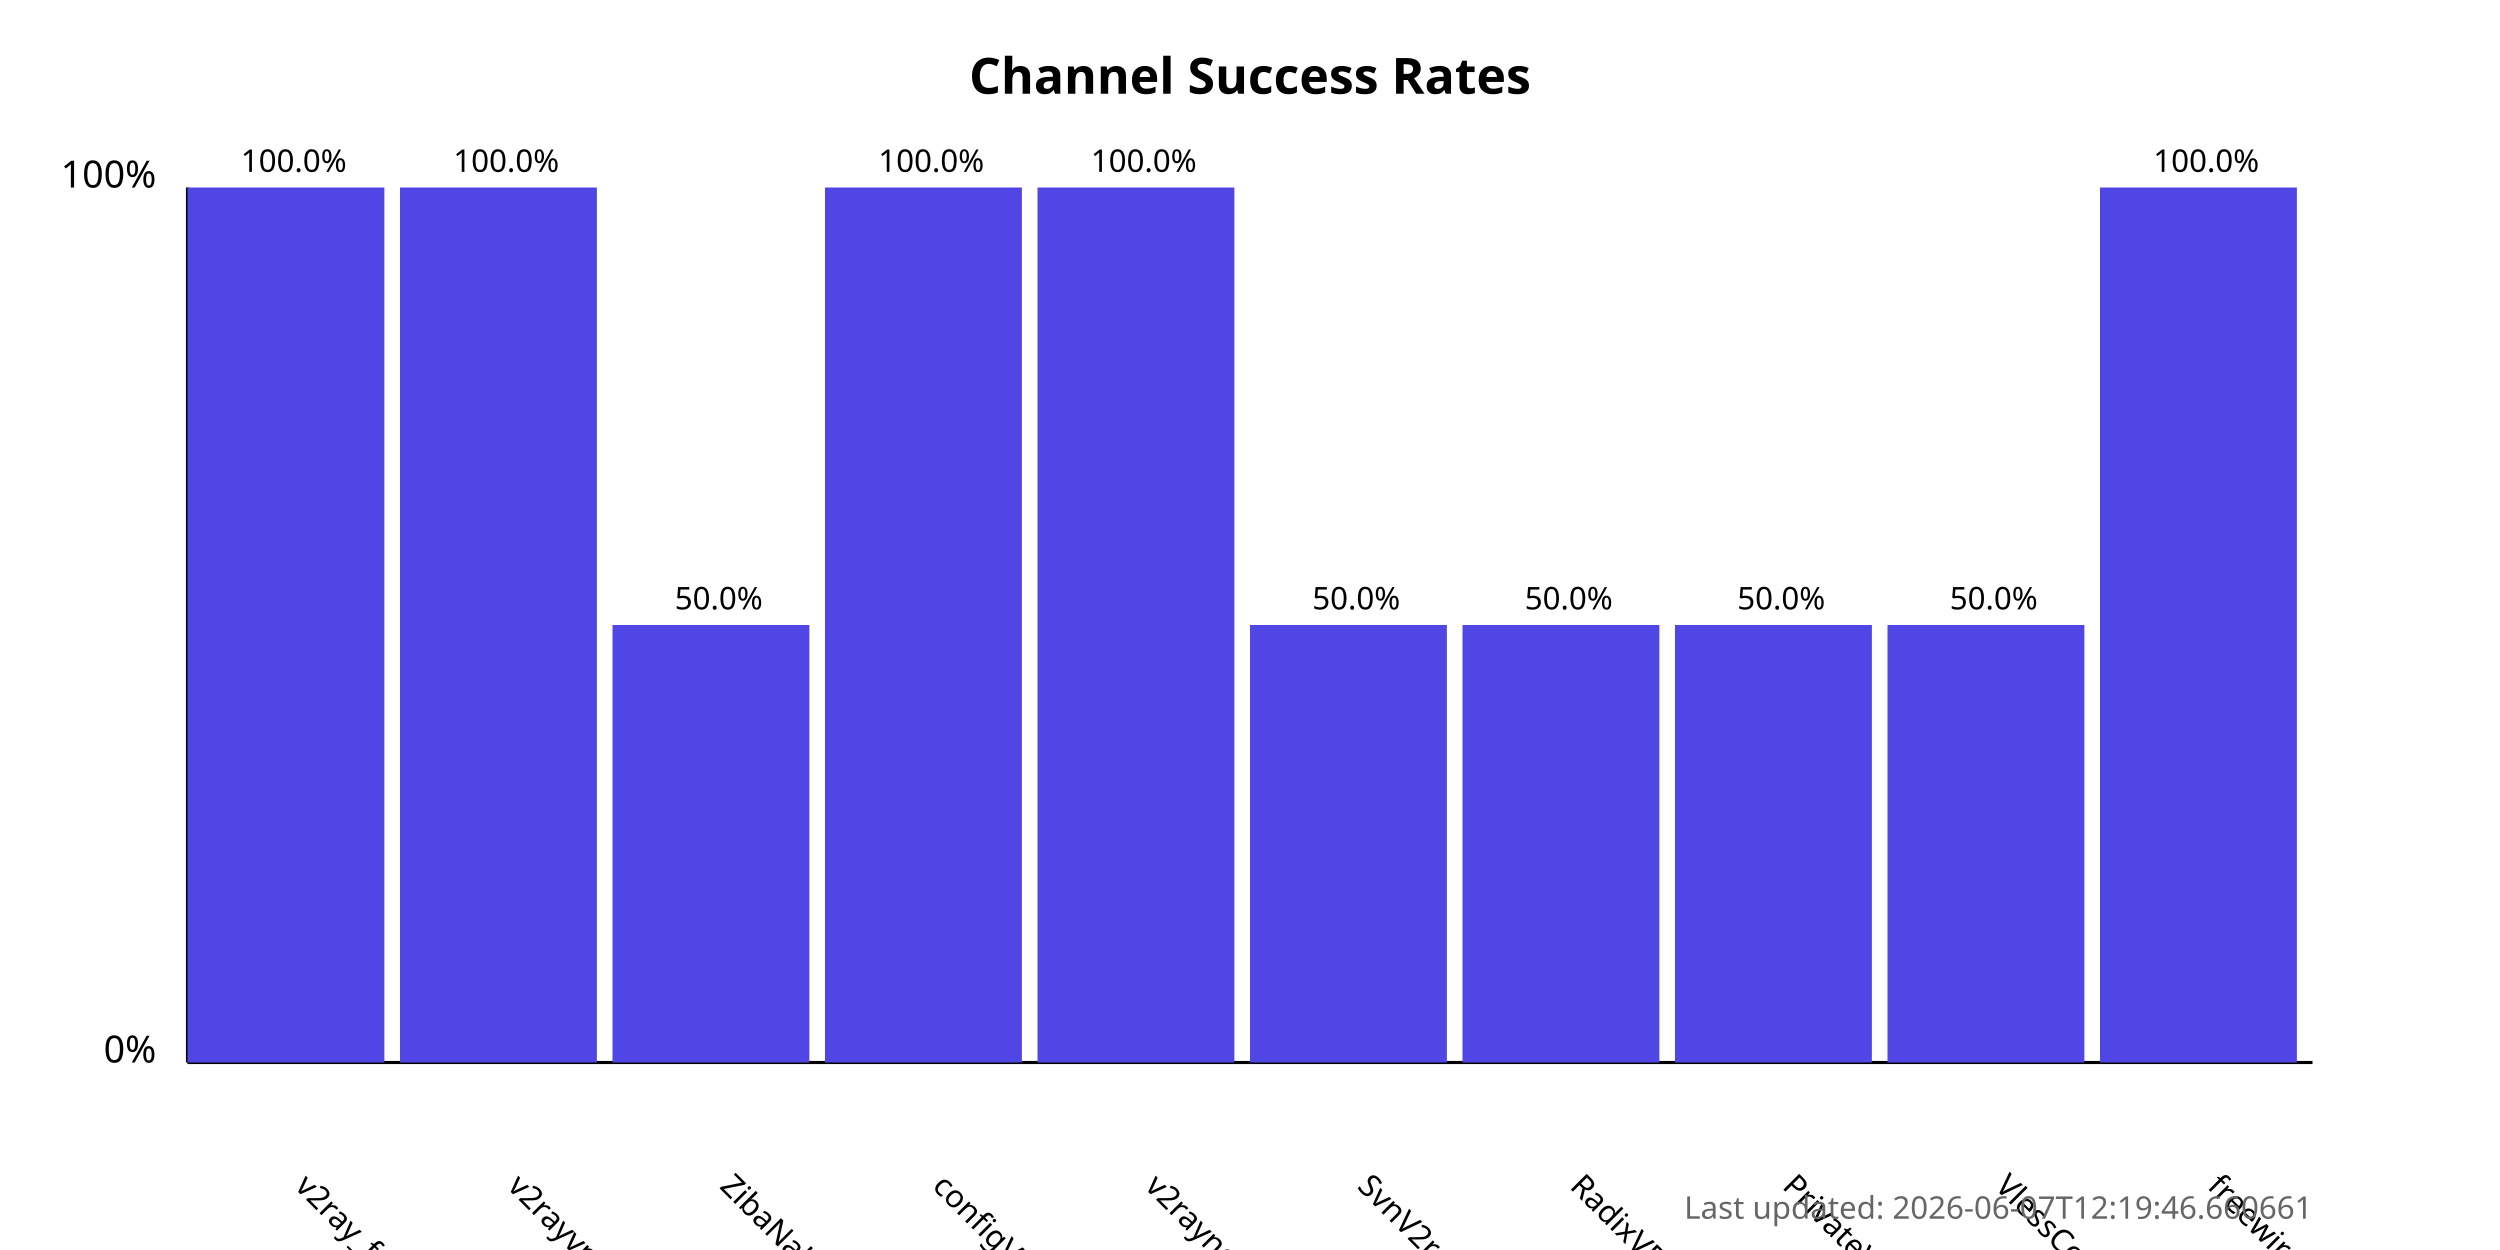
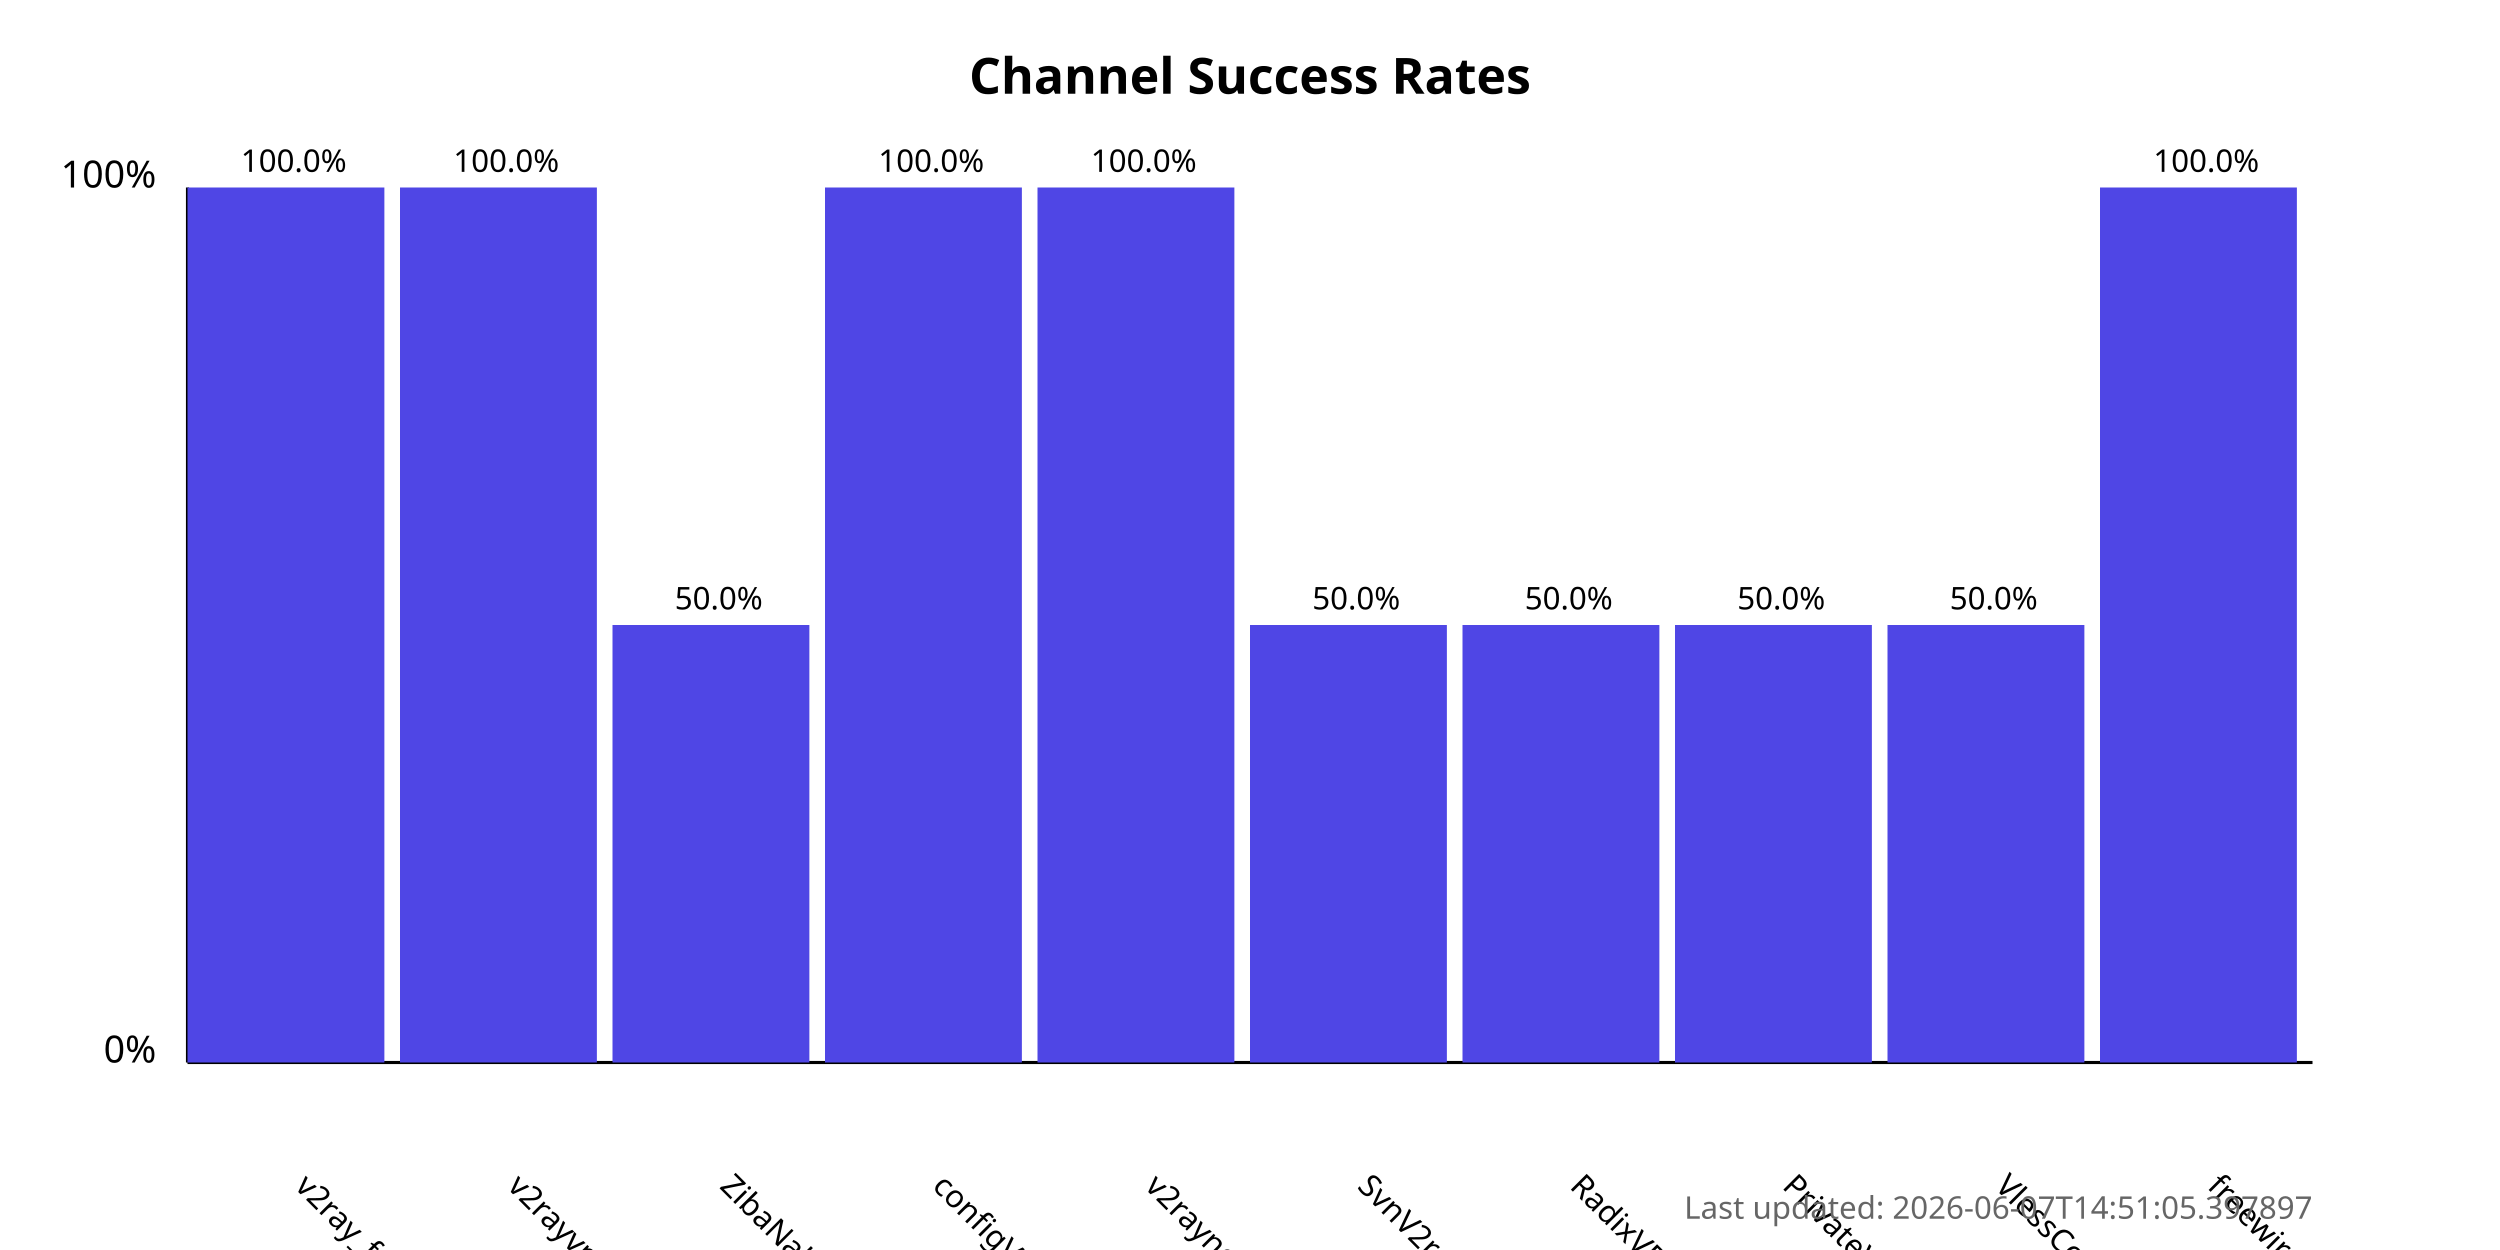
<svg xmlns="http://www.w3.org/2000/svg" width="800" height="400">
  <style>
            .chart-title { font: bold 16px sans-serif; }
            .axis-label { font: 12px sans-serif; }
            .tick-label { font: 10px sans-serif; }
            .bar { fill: #4f46e5; }
            .bar:hover { fill: #6366f1; }
            .timestamp { font: 10px sans-serif; fill: #666; }
        </style>
  <text x="400.0" y="30" text-anchor="middle" class="chart-title">
            Channel Success Rates
        </text>
  <line x1="60" y1="340" x2="60" y2="60" stroke="black" stroke-width="1" />
  <line x1="60" y1="340" x2="740" y2="340" stroke="black" stroke-width="1" />
  <text x="50" y="340" text-anchor="end" class="axis-label">0%</text>
  <text x="50" y="60" text-anchor="end" class="axis-label">100%</text>
  <g>
    <rect x="60" y="60.0" width="63.0" height="280.0" class="bar" />
    <text x="94.0" y="380" transform="rotate(45, 94.0, 380)" text-anchor="start" class="tick-label">
                v2ray_free_conf
            </text>
    <text x="94.0" y="55.0" text-anchor="middle" class="tick-label">
                100.0%
            </text>
  </g>
  <g>
    <rect x="128.0" y="60.0" width="63.0" height="280.0" class="bar" />
    <text x="162.0" y="380" transform="rotate(45, 162.0, 380)" text-anchor="start" class="tick-label">
                v2rayvpno
            </text>
    <text x="162.0" y="55.0" text-anchor="middle" class="tick-label">
                100.0%
            </text>
  </g>
  <g>
    <rect x="196.0" y="200.0" width="63.0" height="140.0" class="bar" />
    <text x="230.0" y="380" transform="rotate(45, 230.0, 380)" text-anchor="start" class="tick-label">
                ZibaNabz
            </text>
    <text x="230.0" y="195.0" text-anchor="middle" class="tick-label">
                50.0%
            </text>
  </g>
  <g>
    <rect x="264.0" y="60.0" width="63.0" height="280.0" class="bar" />
    <text x="298.0" y="380" transform="rotate(45, 298.0, 380)" text-anchor="start" class="tick-label">
                configV2rayForFree
            </text>
    <text x="298.0" y="55.0" text-anchor="middle" class="tick-label">
                100.0%
            </text>
  </g>
  <g>
    <rect x="332.0" y="60.0" width="63.0" height="280.0" class="bar" />
    <text x="366.0" y="380" transform="rotate(45, 366.0, 380)" text-anchor="start" class="tick-label">
                v2rayngvpn
            </text>
    <text x="366.0" y="55.0" text-anchor="middle" class="tick-label">
                100.0%
            </text>
  </g>
  <g>
    <rect x="400.0" y="200.0" width="63.0" height="140.0" class="bar" />
    <text x="434.0" y="380" transform="rotate(45, 434.0, 380)" text-anchor="start" class="tick-label">
                SvnV2ray
            </text>
    <text x="434.0" y="195.0" text-anchor="middle" class="tick-label">
                50.0%
            </text>
  </g>
  <g>
    <rect x="468.0" y="200.0" width="63.0" height="140.0" class="bar" />
    <text x="502.0" y="380" transform="rotate(45, 502.0, 380)" text-anchor="start" class="tick-label">
                RadixVPN
            </text>
    <text x="502.0" y="195.0" text-anchor="middle" class="tick-label">
                50.0%
            </text>
  </g>
  <g>
    <rect x="536.0" y="200.0" width="63.0" height="140.0" class="bar" />
    <text x="570.0" y="380" transform="rotate(45, 570.0, 380)" text-anchor="start" class="tick-label">
                PrivateVPNs
            </text>
    <text x="570.0" y="195.0" text-anchor="middle" class="tick-label">
                50.0%
            </text>
  </g>
  <g>
    <rect x="604.0" y="200.0" width="63.0" height="140.0" class="bar" />
    <text x="638.0" y="380" transform="rotate(45, 638.0, 380)" text-anchor="start" class="tick-label">
                VlessConfig
            </text>
    <text x="638.0" y="195.0" text-anchor="middle" class="tick-label">
                50.0%
            </text>
  </g>
  <g>
    <rect x="672.0" y="60.0" width="63.0" height="280.0" class="bar" />
    <text x="706.0" y="380" transform="rotate(45, 706.0, 380)" text-anchor="start" class="tick-label">
                freewireguard
            </text>
    <text x="706.0" y="55.0" text-anchor="middle" class="tick-label">
                100.0%
            </text>
  </g>
  <text x="740" y="390" text-anchor="end" class="timestamp">
-             Last updated: 2026-06-07T12:19:46.660661
+             Last updated: 2026-06-07T14:51:05.397897
        </text>
</svg>
